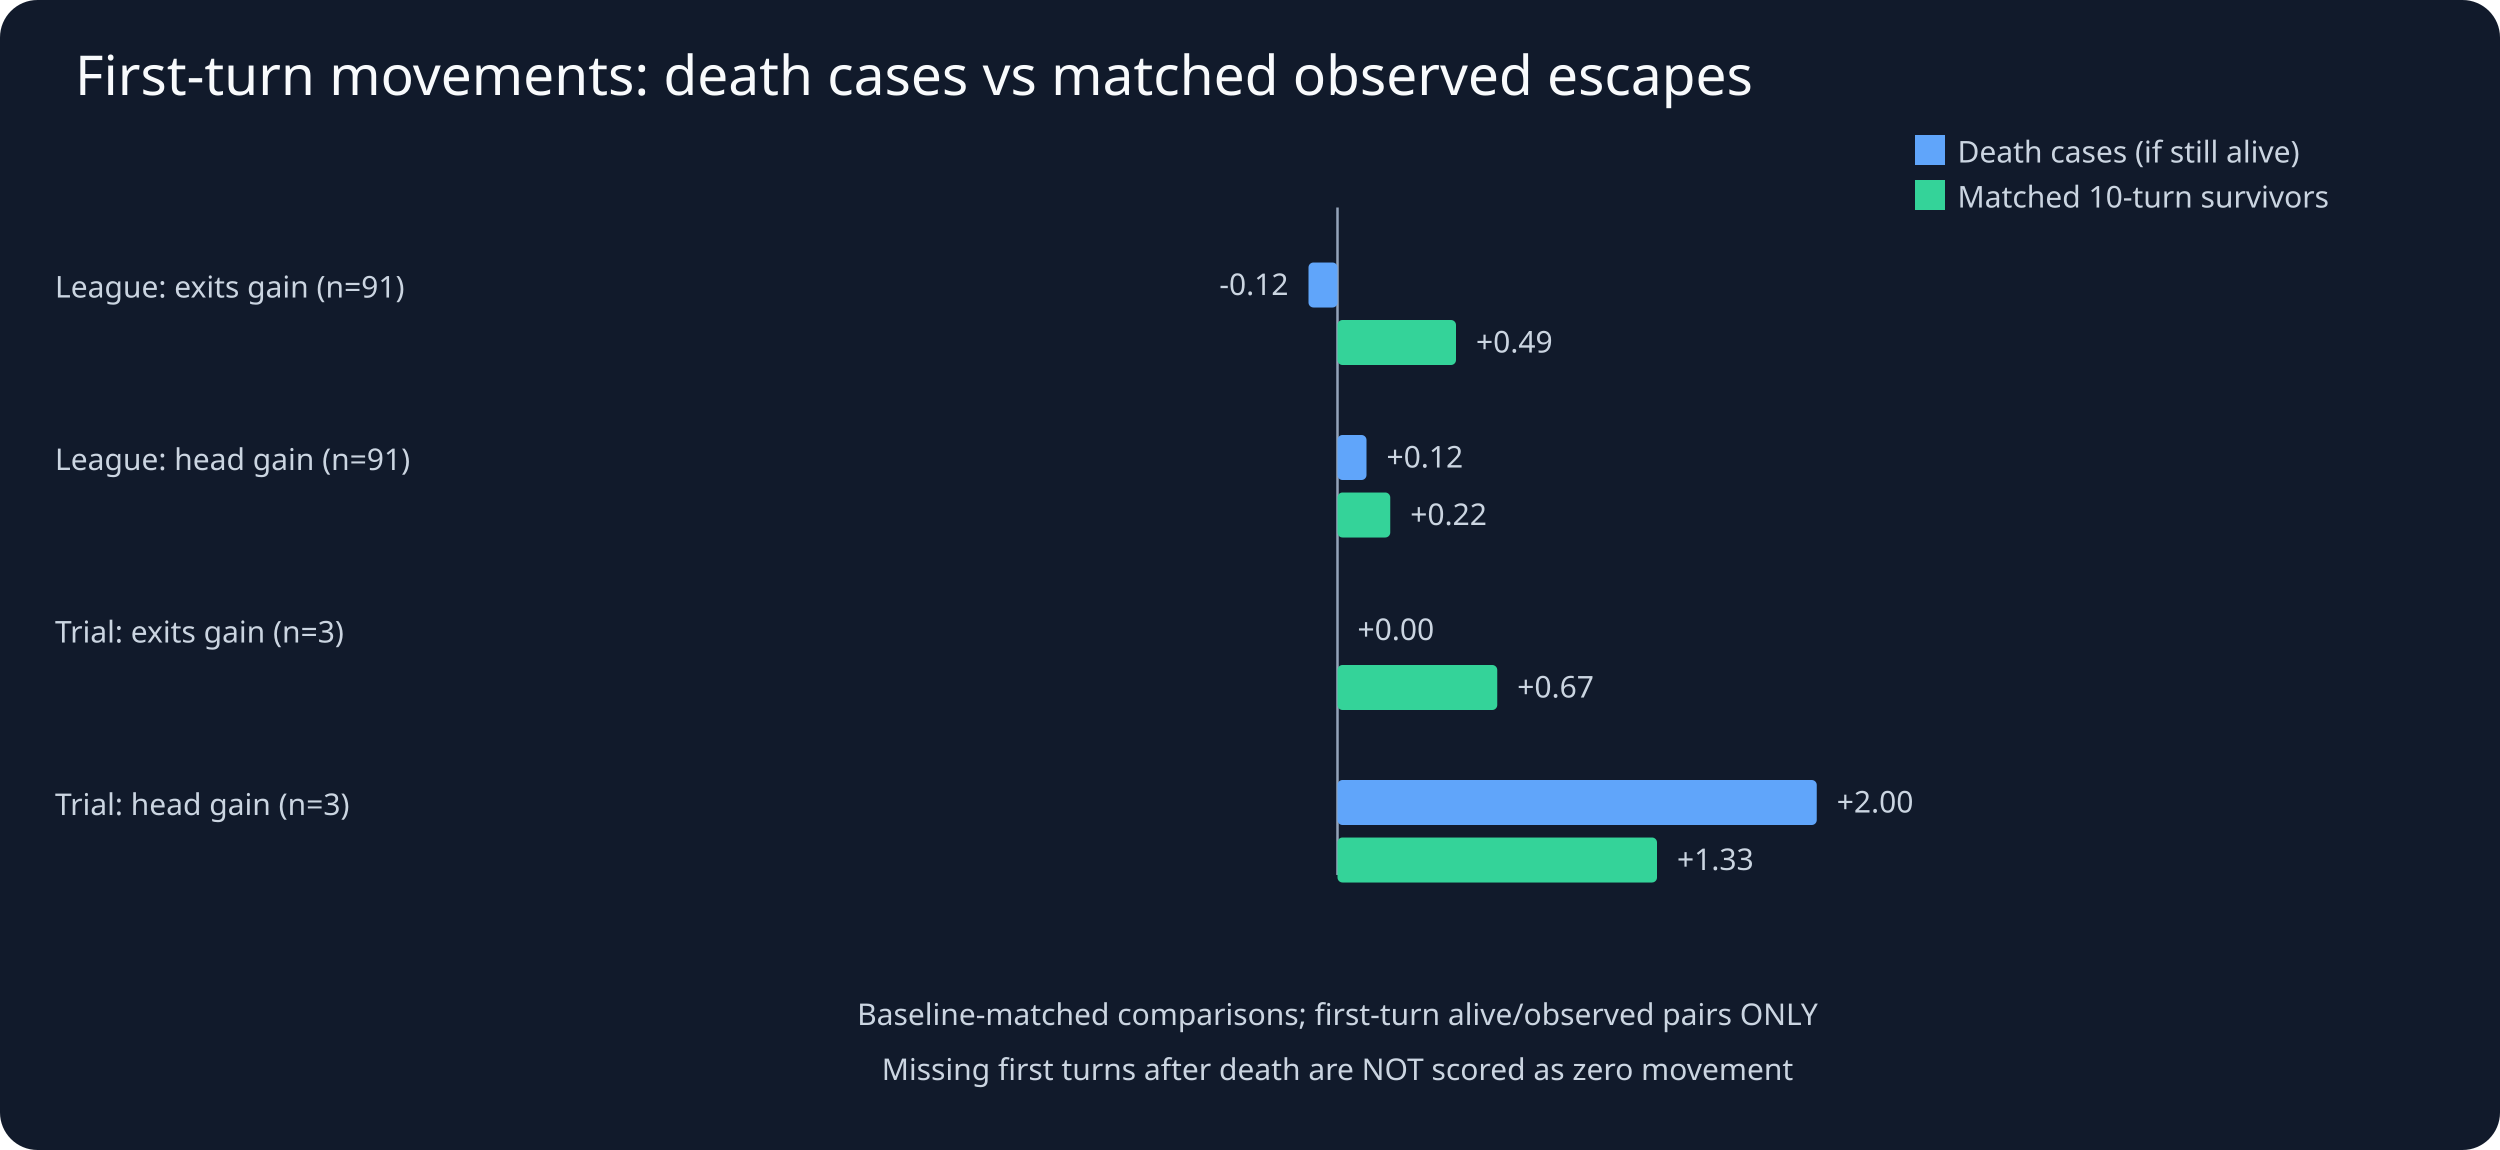
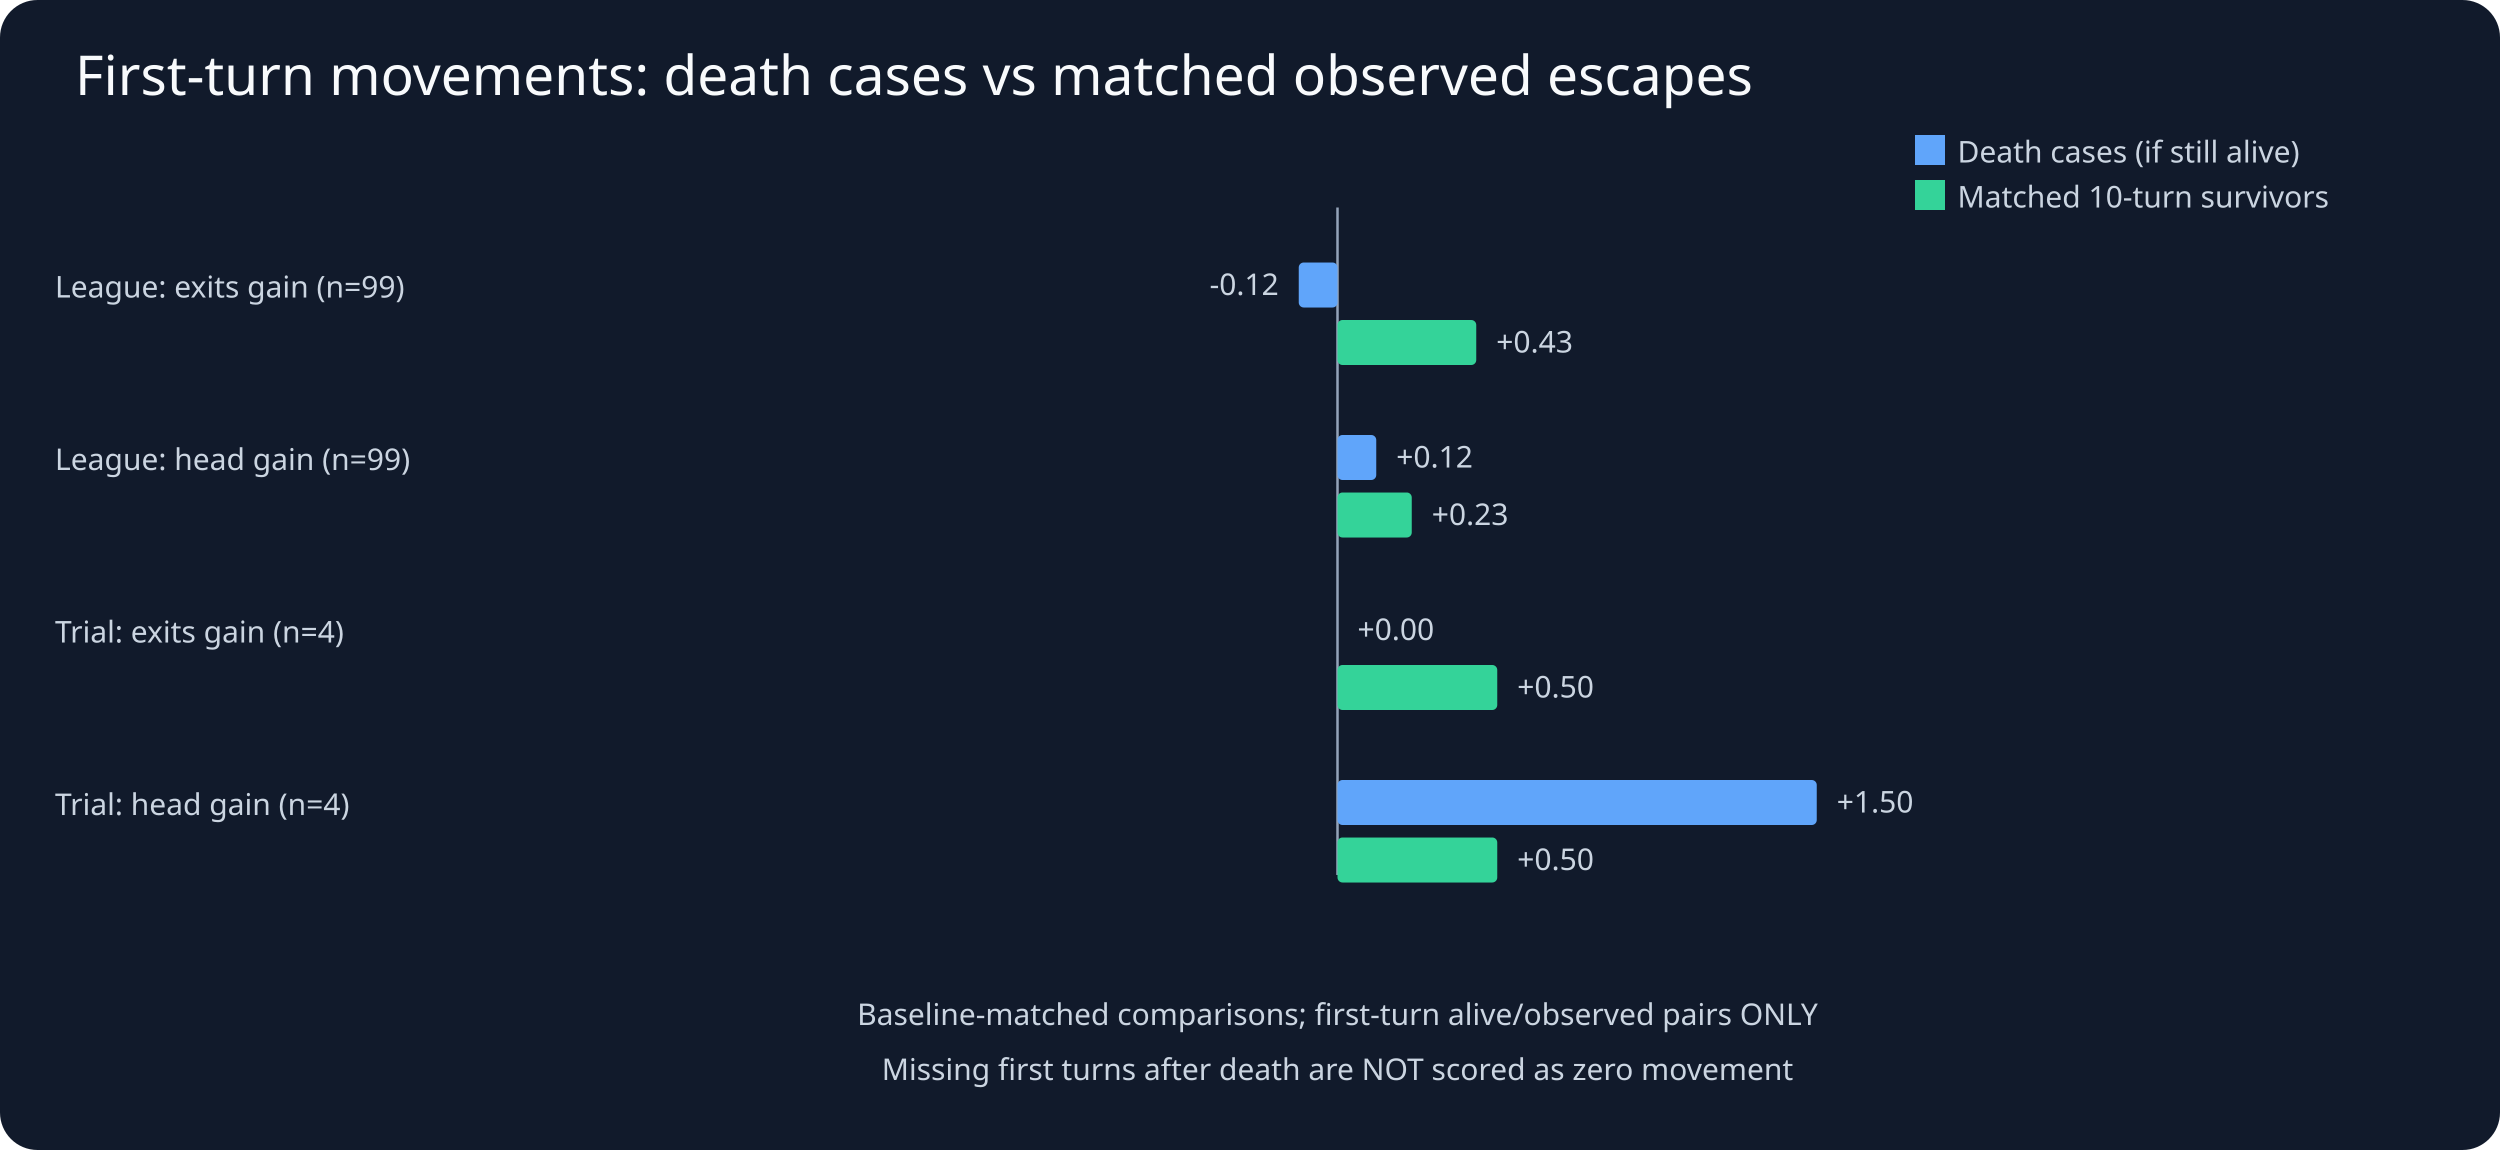
<svg xmlns="http://www.w3.org/2000/svg" viewBox="0 0 1000 460">
  <rect width="1000" height="460" fill="#111a2b" rx="15" />
  <text x="30" y="38" fill="#f8fafc" font-family="sans-serif" font-size="22">First-turn movements: death cases vs matched observed escapes</text>
  <g fill="#cbd5e1" font-family="sans-serif" font-size="12">
    <line x1="535" y1="83" x2="535" y2="350" stroke="#94a3b8" />
    <rect x="766" y="54" width="12" height="12" fill="#60a5fa" />
    <text x="783" y="65">Death cases (if still alive)</text>
    <rect x="766" y="72" width="12" height="12" fill="#34d399" />
    <text x="783" y="83">Matched 10-turn survivors</text>
-     <text x="22" y="119">League: exits gain (n=91)</text>
-     <rect x="523.4" y="105" width="11.6" height="18" rx="2" fill="#60a5fa" />
-     <text x="515.4" y="118" text-anchor="end">-0.12</text>
-     <rect x="535.0" y="128" width="47.4" height="18" rx="2" fill="#34d399" />
-     <text x="590.4" y="141" text-anchor="start">+0.49</text>
-     <text x="22" y="188">League: head gain (n=91)</text>
-     <rect x="535.0" y="174" width="11.6" height="18" rx="2" fill="#60a5fa" />
-     <text x="554.6" y="187" text-anchor="start">+0.12</text>
-     <rect x="535.0" y="197" width="21.1" height="18" rx="2" fill="#34d399" />
-     <text x="564.1" y="210" text-anchor="start">+0.22</text>
-     <text x="22" y="257">Trial: exits gain (n=3)</text>
+     <text x="22" y="119">League: exits gain (n=99)</text>
+     <rect x="519.5" y="105" width="15.5" height="18" rx="2" fill="#60a5fa" />
+     <text x="511.5" y="118" text-anchor="end">-0.12</text>
+     <rect x="535.0" y="128" width="55.5" height="18" rx="2" fill="#34d399" />
+     <text x="598.5" y="141" text-anchor="start">+0.43</text>
+     <text x="22" y="188">League: head gain (n=99)</text>
+     <rect x="535.0" y="174" width="15.5" height="18" rx="2" fill="#60a5fa" />
+     <text x="558.5" y="187" text-anchor="start">+0.12</text>
+     <rect x="535.0" y="197" width="29.7" height="18" rx="2" fill="#34d399" />
+     <text x="572.7" y="210" text-anchor="start">+0.23</text>
+     <text x="22" y="257">Trial: exits gain (n=4)</text>
    <rect x="535.0" y="243" width="0.0" height="18" rx="2" fill="#60a5fa" />
    <text x="543.0" y="256" text-anchor="start">+0.00</text>
    <rect x="535.0" y="266" width="63.9" height="18" rx="2" fill="#34d399" />
-     <text x="606.9" y="279" text-anchor="start">+0.67</text>
-     <text x="22" y="326">Trial: head gain (n=3)</text>
+     <text x="606.9" y="279" text-anchor="start">+0.50</text>
+     <text x="22" y="326">Trial: head gain (n=4)</text>
    <rect x="535.0" y="312" width="191.7" height="18" rx="2" fill="#60a5fa" />
-     <text x="734.7" y="325" text-anchor="start">+2.00</text>
-     <rect x="535.0" y="335" width="127.8" height="18" rx="2" fill="#34d399" />
-     <text x="670.8" y="348" text-anchor="start">+1.33</text>
+     <text x="734.7" y="325" text-anchor="start">+1.50</text>
+     <rect x="535.0" y="335" width="63.9" height="18" rx="2" fill="#34d399" />
+     <text x="606.9" y="348" text-anchor="start">+0.50</text>
    <text x="535" y="410" text-anchor="middle">Baseline-matched comparisons; first-turn alive/observed pairs ONLY</text>
    <text x="535" y="432" text-anchor="middle">Missing first turns after death are NOT scored as zero movement</text>
  </g>
</svg>
